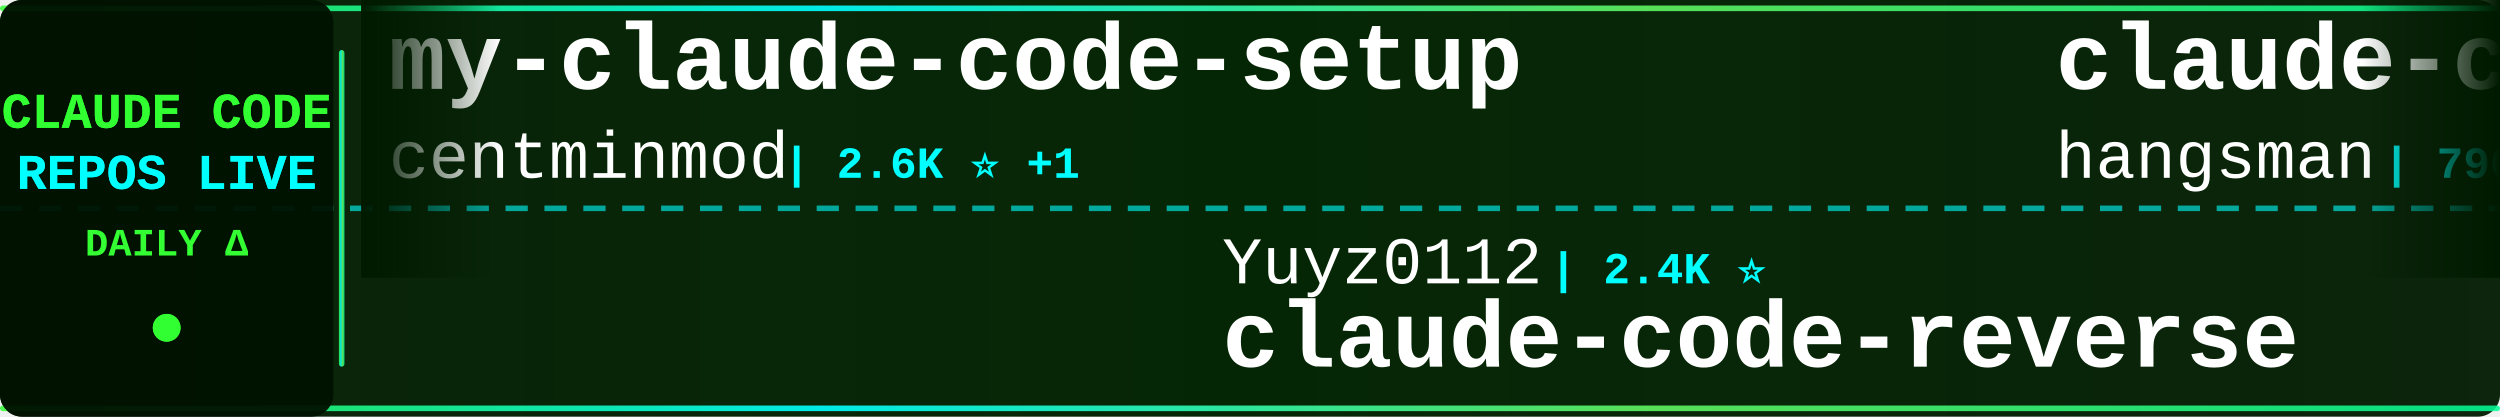
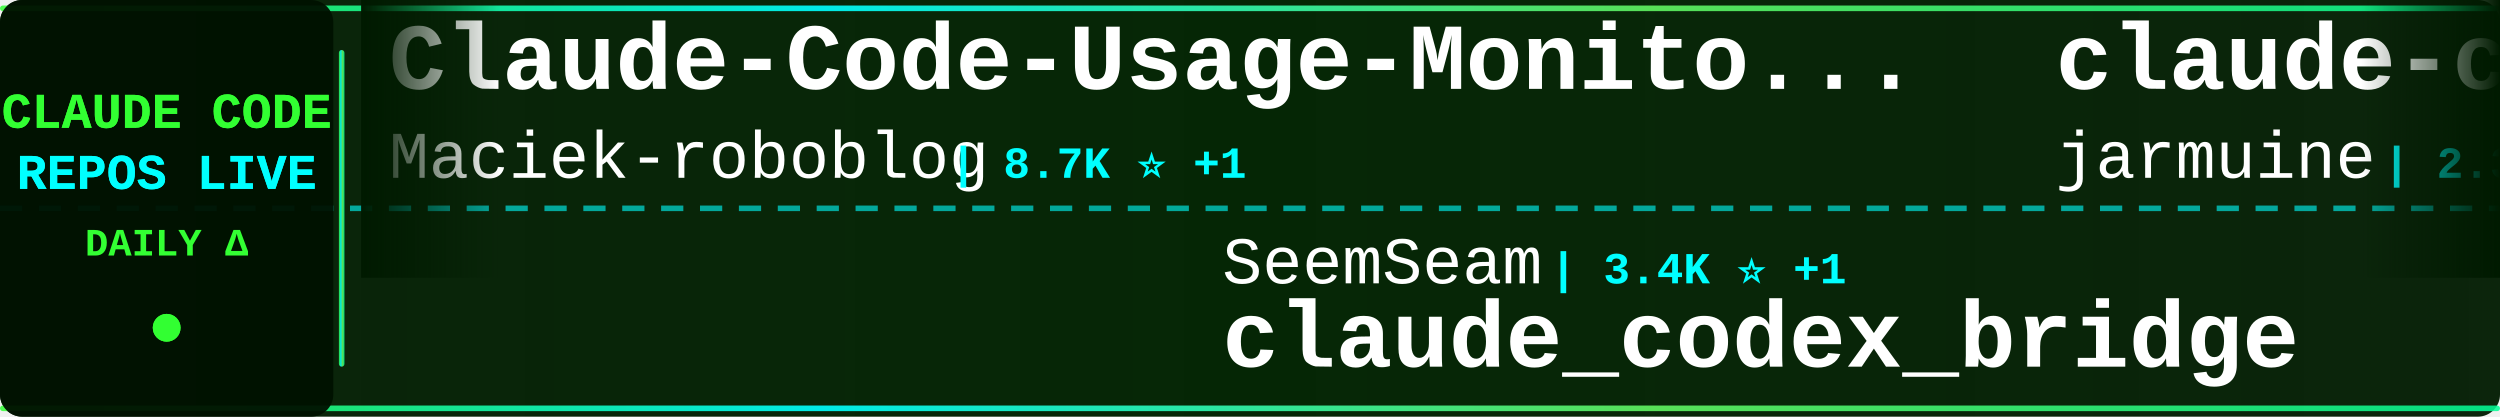
<svg xmlns="http://www.w3.org/2000/svg" width="900" height="150">
  <defs>
    <linearGradient id="tickerBg" x1="0%" y1="0%" x2="100%" y2="0%">
      <stop offset="0%" style="stop-color:#001a00;stop-opacity:0.95" />
      <stop offset="50%" style="stop-color:#002200;stop-opacity:0.98" />
      <stop offset="100%" style="stop-color:#001a00;stop-opacity:0.95" />
    </linearGradient>
    <linearGradient id="borderGrad" x1="0%" y1="0%" x2="100%" y2="0%">
      <stop offset="0%" style="stop-color:#33ff33;stop-opacity:0.85">
        <animate attributeName="stop-opacity" values="0.85;1;0.85" dur="2s" repeatCount="indefinite" />
      </stop>
      <stop offset="33%" style="stop-color:#00ffff;stop-opacity:0.9">
        <animate attributeName="stop-opacity" values="0.9;1;0.9" dur="2.2s" repeatCount="indefinite" />
      </stop>
      <stop offset="66%" style="stop-color:#66ff66;stop-opacity:0.85">
        <animate attributeName="stop-opacity" values="0.85;1;0.85" dur="1.8s" repeatCount="indefinite" />
      </stop>
      <stop offset="100%" style="stop-color:#00ff99;stop-opacity:0.85">
        <animate attributeName="stop-opacity" values="0.85;1;0.85" dur="2s" repeatCount="indefinite" />
      </stop>
    </linearGradient>
    <filter id="textGlow">
      <feGaussianBlur stdDeviation="0.1" result="coloredBlur" />
      <feMerge>
        <feMergeNode in="coloredBlur" />
        <feMergeNode in="SourceGraphic" />
      </feMerge>
    </filter>
    <filter id="metricGlow">
      <feGaussianBlur stdDeviation="0.2" result="coloredBlur" />
      <feMerge>
        <feMergeNode in="coloredBlur" />
        <feMergeNode in="SourceGraphic" />
      </feMerge>
    </filter>
    <linearGradient id="leftFade" x1="0%" y1="0%" x2="100%" y2="0%">
      <stop offset="0%" style="stop-color:#001a00;stop-opacity:1" />
      <stop offset="100%" style="stop-color:#001a00;stop-opacity:0" />
    </linearGradient>
    <linearGradient id="rightFade" x1="0%" y1="0%" x2="100%" y2="0%">
      <stop offset="0%" style="stop-color:#001a00;stop-opacity:0" />
      <stop offset="100%" style="stop-color:#001a00;stop-opacity:1" />
    </linearGradient>
  </defs>
  <rect width="900" height="150" fill="url(#tickerBg)" rx="8" />
  <rect x="0" y="2" width="900" height="2" fill="url(#borderGrad)" rx="1" />
  <rect x="0" y="146" width="900" height="2" fill="url(#borderGrad)" rx="1" />
  <line x1="0" y1="75" x2="900" y2="75" stroke="#00ffff" stroke-width="2" stroke-dasharray="8 6" opacity="0.6" />
  <rect x="0" y="0" width="120" height="150" fill="#001100" opacity="0.95" rx="8" />
  <text x="60" y="46" font-family="'Courier New', monospace" font-size="18" font-weight="bold" fill="#33ff33" text-anchor="middle" filter="url(#textGlow)">
    CLAUDE CODE
  </text>
  <text x="60" y="68" font-family="'Courier New', monospace" font-size="18" font-weight="bold" fill="#00ffff" text-anchor="middle" filter="url(#textGlow)">
    REPOS LIVE
  </text>
  <text x="60" y="92" font-family="'Courier New', monospace" font-size="14" font-weight="bold" fill="#33ff33" text-anchor="middle">
    DAILY Δ
  </text>
  <circle cx="60" cy="118" r="5" fill="#33ff33" filter="url(#metricGlow)">
    <animate attributeName="r" values="4;6;4" dur="1.5s" repeatCount="indefinite" />
    <animate attributeName="opacity" values="0.6;1;0.6" dur="1.5s" repeatCount="indefinite" />
  </circle>
  <rect x="122" y="18" width="2" height="114" fill="url(#borderGrad)" rx="1" />
  <clipPath id="tickerClip">
    <rect x="130" y="0" width="770" height="150" />
  </clipPath>
  <g clip-path="url(#tickerClip)">
    <g id="tickerItems">
      <animateTransform attributeName="transform" attributeType="XML" type="translate" from="0 0" to="-3000 0" dur="54s" repeatCount="indefinite" />
      <g transform="translate(0, 0)">
-         <text x="140" y="32" font-family="'Courier New', monospace" font-size="34" font-weight="bold" fill="#ffffff">my-claude-code-setup</text>
-         <text x="140" y="64" font-family="'Courier New', monospace" font-size="24" font-weight="normal" fill="#ffffff" opacity="1.0">centminmod</text>
-         <text x="282" y="64" font-family="'Courier New', monospace" font-size="16" font-weight="bold" fill="#00ffff"> | 2.6K ⭐ +1</text>
+         <text x="140" y="32" font-family="'Courier New', monospace" font-size="34" font-weight="bold" fill="#ffffff">Claude-Code-Usage-Monito...</text>
+         <text x="140" y="64" font-family="'Courier New', monospace" font-size="24" font-weight="normal" fill="#ffffff" opacity="1.0">Maciek-roboblog</text>
+         <text x="342" y="64" font-family="'Courier New', monospace" font-size="16" font-weight="bold" fill="#00ffff"> | 8.7K ⭐ +1</text>
      </g>
      <g transform="translate(300, 0)">
-         <text x="140" y="102" font-family="'Courier New', monospace" font-size="24" font-weight="normal" fill="#ffffff" opacity="1.0">Yuyz0112</text>
-         <text x="258" y="102" font-family="'Courier New', monospace" font-size="16" font-weight="bold" fill="#00ffff"> | 2.4K ⭐</text>
-         <text x="140" y="132" font-family="'Courier New', monospace" font-size="34" font-weight="bold" fill="#ffffff">claude-code-reverse</text>
+         <text x="140" y="102" font-family="'Courier New', monospace" font-size="24" font-weight="normal" fill="#ffffff" opacity="1.0">SeemSeam</text>
+         <text x="258" y="102" font-family="'Courier New', monospace" font-size="16" font-weight="bold" fill="#00ffff"> | 3.4K ⭐ +1</text>
+         <text x="140" y="132" font-family="'Courier New', monospace" font-size="34" font-weight="bold" fill="#ffffff">claude_codex_bridge</text>
      </g>
      <g transform="translate(600, 0)">
-         <text x="140" y="32" font-family="'Courier New', monospace" font-size="34" font-weight="bold" fill="#ffffff">claude-code-source</text>
-         <text x="140" y="64" font-family="'Courier New', monospace" font-size="24" font-weight="normal" fill="#ffffff" opacity="1.0">hangsman</text>
-         <text x="258" y="64" font-family="'Courier New', monospace" font-size="16" font-weight="bold" fill="#00ffff"> | 790 ⭐</text>
+         <text x="140" y="32" font-family="'Courier New', monospace" font-size="34" font-weight="bold" fill="#ffffff">claude-code</text>
+         <text x="140" y="64" font-family="'Courier New', monospace" font-size="24" font-weight="normal" fill="#ffffff" opacity="1.0">jarmuine</text>
+         <text x="258" y="64" font-family="'Courier New', monospace" font-size="16" font-weight="bold" fill="#00ffff"> | 2.3K ⭐</text>
      </g>
      <g transform="translate(900, 0)">
-         <text x="140" y="102" font-family="'Courier New', monospace" font-size="24" font-weight="normal" fill="#ffffff" opacity="1.0">AprilNEA</text>
-         <text x="258" y="102" font-family="'Courier New', monospace" font-size="16" font-weight="bold" fill="#00ffff"> | 391 ⭐</text>
-         <text x="140" y="132" font-family="'Courier New', monospace" font-size="34" font-weight="bold" fill="#ffffff">claude-code-source</text>
+         <text x="140" y="102" font-family="'Courier New', monospace" font-size="24" font-weight="normal" fill="#ffffff" opacity="1.0">anthropics</text>
+         <text x="282" y="102" font-family="'Courier New', monospace" font-size="16" font-weight="bold" fill="#00ffff"> | 171.0K ⭐ +41</text>
+         <text x="140" y="132" font-family="'Courier New', monospace" font-size="34" font-weight="bold" fill="#ffffff">skills</text>
      </g>
      <g transform="translate(1200, 0)">
-         <text x="140" y="32" font-family="'Courier New', monospace" font-size="34" font-weight="bold" fill="#ffffff">oh-my-claudecode</text>
-         <text x="140" y="64" font-family="'Courier New', monospace" font-size="24" font-weight="normal" fill="#ffffff" opacity="1.0">Yeachan-Heo</text>
-         <text x="294" y="64" font-family="'Courier New', monospace" font-size="16" font-weight="bold" fill="#00ffff"> | 38.7K ⭐ +8</text>
+         <text x="140" y="32" font-family="'Courier New', monospace" font-size="34" font-weight="bold" fill="#ffffff">claude_code_src</text>
+         <text x="140" y="64" font-family="'Courier New', monospace" font-size="24" font-weight="normal" fill="#ffffff" opacity="1.0">ponponon</text>
+         <text x="258" y="64" font-family="'Courier New', monospace" font-size="16" font-weight="bold" fill="#00ffff"> | 2.3K ⭐ +1</text>
      </g>
      <g transform="translate(1500, 0)">
-         <text x="140" y="102" font-family="'Courier New', monospace" font-size="24" font-weight="normal" fill="#ffffff" opacity="1.0">disler</text>
-         <text x="234" y="102" font-family="'Courier New', monospace" font-size="16" font-weight="bold" fill="#00ffff"> | 3.9K ⭐</text>
-         <text x="140" y="132" font-family="'Courier New', monospace" font-size="34" font-weight="bold" fill="#ffffff">claude-code-hooks-master...</text>
+         <text x="140" y="102" font-family="'Courier New', monospace" font-size="24" font-weight="normal" fill="#ffffff" opacity="1.0">Piebald-AI</text>
+         <text x="282" y="102" font-family="'Courier New', monospace" font-size="16" font-weight="bold" fill="#00ffff"> | 12.4K ⭐ +7</text>
+         <text x="140" y="132" font-family="'Courier New', monospace" font-size="34" font-weight="bold" fill="#ffffff">claude-code-system-promp...</text>
      </g>
      <g transform="translate(1800, 0)">
-         <text x="140" y="32" font-family="'Courier New', monospace" font-size="34" font-weight="bold" fill="#ffffff">claude-code</text>
-         <text x="140" y="64" font-family="'Courier New', monospace" font-size="24" font-weight="normal" fill="#ffffff" opacity="1.0">VineeTagarwaL-code</text>
-         <text x="378" y="64" font-family="'Courier New', monospace" font-size="16" font-weight="bold" fill="#00ffff"> | 273 ⭐</text>
+         <text x="140" y="32" font-family="'Courier New', monospace" font-size="34" font-weight="bold" fill="#ffffff">claude-code-infrastructu...</text>
+         <text x="140" y="64" font-family="'Courier New', monospace" font-size="24" font-weight="normal" fill="#ffffff" opacity="1.0">diet103</text>
+         <text x="246" y="64" font-family="'Courier New', monospace" font-size="16" font-weight="bold" fill="#00ffff"> | 10.0K ⭐</text>
      </g>
      <g transform="translate(2100, 0)">
-         <text x="140" y="102" font-family="'Courier New', monospace" font-size="24" font-weight="normal" fill="#ffffff" opacity="1.0">Alishahryar1</text>
-         <text x="306" y="102" font-family="'Courier New', monospace" font-size="16" font-weight="bold" fill="#00ffff"> | 46.5K ⭐ +24</text>
-         <text x="140" y="132" font-family="'Courier New', monospace" font-size="34" font-weight="bold" fill="#ffffff">free-claude-code</text>
+         <text x="140" y="102" font-family="'Courier New', monospace" font-size="24" font-weight="normal" fill="#ffffff" opacity="1.0">claude-code-best</text>
+         <text x="354" y="102" font-family="'Courier New', monospace" font-size="16" font-weight="bold" fill="#00ffff"> | 22.2K ⭐ +4</text>
+         <text x="140" y="132" font-family="'Courier New', monospace" font-size="34" font-weight="bold" fill="#ffffff">claude-code</text>
      </g>
      <g transform="translate(2400, 0)">
-         <text x="140" y="32" font-family="'Courier New', monospace" font-size="34" font-weight="bold" fill="#ffffff">claude-code-my-workflow</text>
-         <text x="140" y="64" font-family="'Courier New', monospace" font-size="24" font-weight="normal" fill="#ffffff" opacity="1.0">pedrohcgs</text>
-         <text x="270" y="64" font-family="'Courier New', monospace" font-size="16" font-weight="bold" fill="#00ffff"> | 1.5K ⭐</text>
+         <text x="140" y="32" font-family="'Courier New', monospace" font-size="34" font-weight="bold" fill="#ffffff">claude-code-proxy</text>
+         <text x="140" y="64" font-family="'Courier New', monospace" font-size="24" font-weight="normal" fill="#ffffff" opacity="1.0">1rgs</text>
+         <text x="210" y="64" font-family="'Courier New', monospace" font-size="16" font-weight="bold" fill="#00ffff"> | 3.7K ⭐</text>
      </g>
      <g transform="translate(2700, 0)">
-         <text x="140" y="102" font-family="'Courier New', monospace" font-size="24" font-weight="normal" fill="#ffffff" opacity="1.0">anthropics</text>
-         <text x="282" y="102" font-family="'Courier New', monospace" font-size="16" font-weight="bold" fill="#00ffff"> | 6.0K ⭐ +2</text>
-         <text x="140" y="132" font-family="'Courier New', monospace" font-size="34" font-weight="bold" fill="#ffffff">claude-code-security-rev...</text>
+         <text x="140" y="102" font-family="'Courier New', monospace" font-size="24" font-weight="normal" fill="#ffffff" opacity="1.0">rohitg00</text>
+         <text x="258" y="102" font-family="'Courier New', monospace" font-size="16" font-weight="bold" fill="#00ffff"> | 2.5K ⭐</text>
+         <text x="140" y="132" font-family="'Courier New', monospace" font-size="34" font-weight="bold" fill="#ffffff">awesome-claude-code-tool...</text>
      </g>
      <g transform="translate(3000, 0)">
-         <text x="140" y="32" font-family="'Courier New', monospace" font-size="34" font-weight="bold" fill="#ffffff">my-claude-code-setup</text>
-         <text x="140" y="64" font-family="'Courier New', monospace" font-size="24" font-weight="normal" fill="#ffffff" opacity="1.0">centminmod</text>
-         <text x="282" y="64" font-family="'Courier New', monospace" font-size="16" font-weight="bold" fill="#00ffff"> | 2.6K ⭐ +1</text>
+         <text x="140" y="32" font-family="'Courier New', monospace" font-size="34" font-weight="bold" fill="#ffffff">Claude-Code-Usage-Monito...</text>
+         <text x="140" y="64" font-family="'Courier New', monospace" font-size="24" font-weight="normal" fill="#ffffff" opacity="1.0">Maciek-roboblog</text>
+         <text x="342" y="64" font-family="'Courier New', monospace" font-size="16" font-weight="bold" fill="#00ffff"> | 8.7K ⭐ +1</text>
      </g>
      <g transform="translate(3300, 0)">
-         <text x="140" y="102" font-family="'Courier New', monospace" font-size="24" font-weight="normal" fill="#ffffff" opacity="1.0">Yuyz0112</text>
-         <text x="258" y="102" font-family="'Courier New', monospace" font-size="16" font-weight="bold" fill="#00ffff"> | 2.4K ⭐</text>
-         <text x="140" y="132" font-family="'Courier New', monospace" font-size="34" font-weight="bold" fill="#ffffff">claude-code-reverse</text>
+         <text x="140" y="102" font-family="'Courier New', monospace" font-size="24" font-weight="normal" fill="#ffffff" opacity="1.0">SeemSeam</text>
+         <text x="258" y="102" font-family="'Courier New', monospace" font-size="16" font-weight="bold" fill="#00ffff"> | 3.4K ⭐ +1</text>
+         <text x="140" y="132" font-family="'Courier New', monospace" font-size="34" font-weight="bold" fill="#ffffff">claude_codex_bridge</text>
      </g>
      <g transform="translate(3600, 0)">
-         <text x="140" y="32" font-family="'Courier New', monospace" font-size="34" font-weight="bold" fill="#ffffff">claude-code-source</text>
-         <text x="140" y="64" font-family="'Courier New', monospace" font-size="24" font-weight="normal" fill="#ffffff" opacity="1.0">hangsman</text>
-         <text x="258" y="64" font-family="'Courier New', monospace" font-size="16" font-weight="bold" fill="#00ffff"> | 790 ⭐</text>
+         <text x="140" y="32" font-family="'Courier New', monospace" font-size="34" font-weight="bold" fill="#ffffff">claude-code</text>
+         <text x="140" y="64" font-family="'Courier New', monospace" font-size="24" font-weight="normal" fill="#ffffff" opacity="1.0">jarmuine</text>
+         <text x="258" y="64" font-family="'Courier New', monospace" font-size="16" font-weight="bold" fill="#00ffff"> | 2.3K ⭐</text>
      </g>
      <g transform="translate(3900, 0)">
-         <text x="140" y="102" font-family="'Courier New', monospace" font-size="24" font-weight="normal" fill="#ffffff" opacity="1.0">AprilNEA</text>
-         <text x="258" y="102" font-family="'Courier New', monospace" font-size="16" font-weight="bold" fill="#00ffff"> | 391 ⭐</text>
-         <text x="140" y="132" font-family="'Courier New', monospace" font-size="34" font-weight="bold" fill="#ffffff">claude-code-source</text>
+         <text x="140" y="102" font-family="'Courier New', monospace" font-size="24" font-weight="normal" fill="#ffffff" opacity="1.0">anthropics</text>
+         <text x="282" y="102" font-family="'Courier New', monospace" font-size="16" font-weight="bold" fill="#00ffff"> | 171.0K ⭐ +41</text>
+         <text x="140" y="132" font-family="'Courier New', monospace" font-size="34" font-weight="bold" fill="#ffffff">skills</text>
      </g>
    </g>
  </g>
  <rect x="130" y="0" width="50" height="100" fill="url(#leftFade)" />
  <rect x="850" y="0" width="50" height="100" fill="url(#rightFade)" />
</svg>
